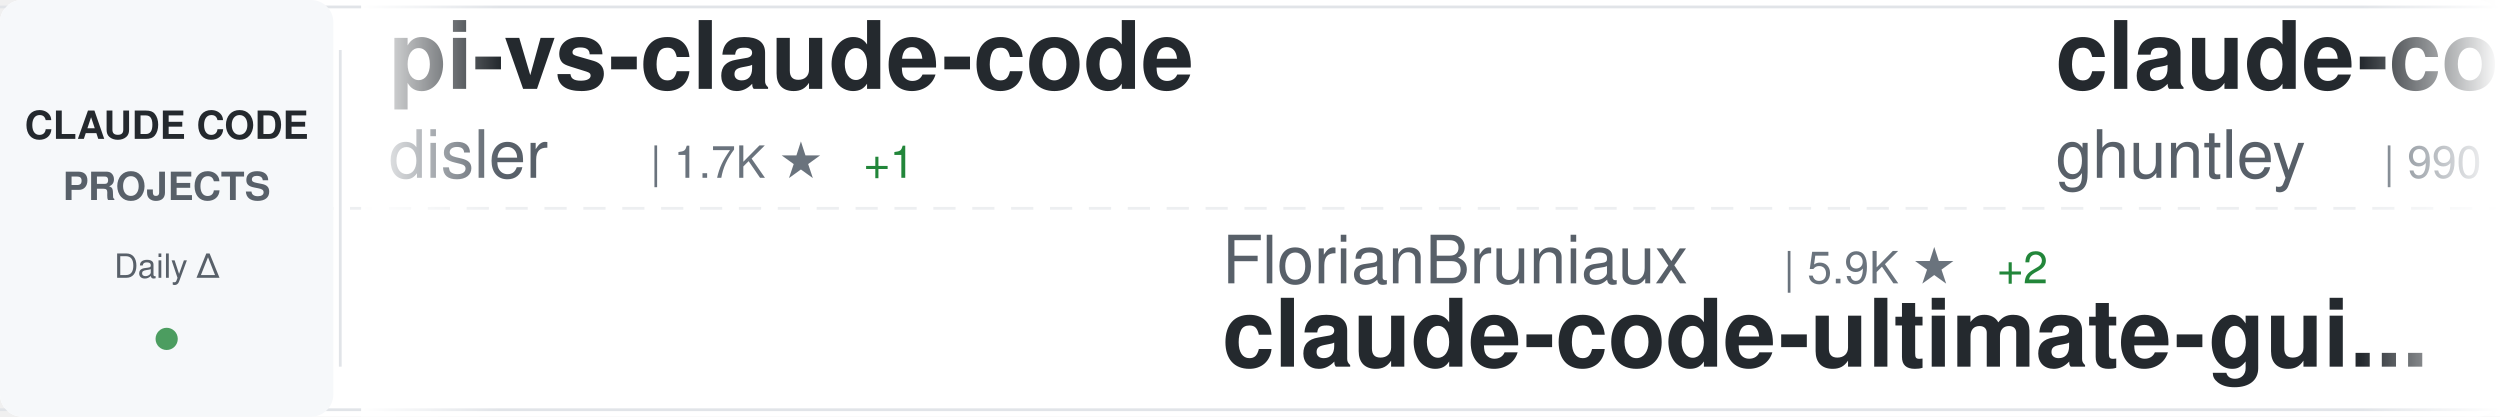
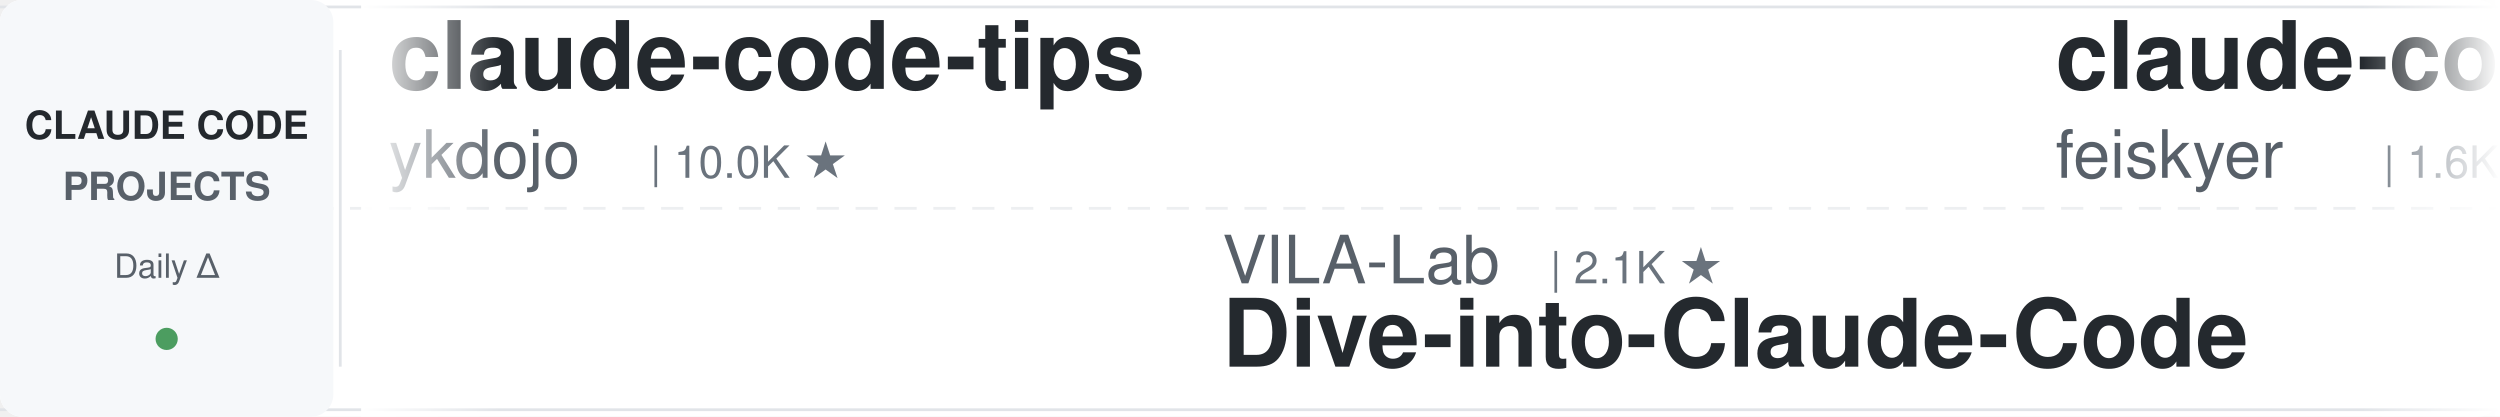
<svg xmlns="http://www.w3.org/2000/svg" width="900" height="150">
  <defs>
    <linearGradient id="awesomeLeftFade" x1="0%" y1="0%" x2="100%" y2="0%">
      <stop offset="0%" style="stop-color:#ffffff;stop-opacity:1" />
      <stop offset="100%" style="stop-color:#ffffff;stop-opacity:0" />
    </linearGradient>
    <linearGradient id="awesomeRightFade" x1="0%" y1="0%" x2="100%" y2="0%">
      <stop offset="0%" style="stop-color:#ffffff;stop-opacity:0" />
      <stop offset="100%" style="stop-color:#ffffff;stop-opacity:1" />
    </linearGradient>
  </defs>
  <rect width="900" height="150" fill="#ffffff" rx="8" />
  <rect x="0" y="2" width="900" height="1" fill="#e1e4e8" />
  <rect x="0" y="147" width="900" height="1" fill="#e1e4e8" />
  <line x1="0" y1="75" x2="900" y2="75" stroke="#e1e4e8" stroke-width="1" stroke-dasharray="8 6" opacity="0.6" />
  <rect x="0" y="0" width="120" height="150" fill="#f6f8fa" rx="8" />
  <text x="60" y="50" font-family="-apple-system, BlinkMacSystemFont, 'Segoe UI', Helvetica, Arial, sans-serif" font-size="14" font-weight="600" fill="#24292e" text-anchor="middle">CLAUDE CODE</text>
  <text x="60" y="72" font-family="-apple-system, BlinkMacSystemFont, 'Segoe UI', Helvetica, Arial, sans-serif" font-size="14" font-weight="600" fill="#586069" text-anchor="middle">PROJECTS</text>
  <text x="60" y="100" font-family="-apple-system, BlinkMacSystemFont, 'Segoe UI', Helvetica, Arial, sans-serif" font-size="12" font-weight="500" fill="#586069" text-anchor="middle">Daily Δ</text>
  <circle cx="60" cy="122" r="4" fill="#22863a" opacity="0.8" />
  <rect x="122" y="18" width="1" height="114" fill="#e1e4e8" />
  <clipPath id="awesomeTickerClip">
    <rect x="130" y="0" width="770" height="150" />
  </clipPath>
  <g clip-path="url(#awesomeTickerClip)">
    <g id="awesomeTickerItems">
      <animateTransform attributeName="transform" attributeType="XML" type="translate" from="0 0" to="-3000 0" dur="54s" repeatCount="indefinite" />
      <g transform="translate(0, 0)">
-         <text x="140" y="32" font-family="-apple-system, BlinkMacSystemFont, 'Segoe UI', Helvetica, Arial, sans-serif" font-size="34" font-weight="600" fill="#24292e">pi-vs-claude-code</text>
-         <text x="140" y="64" font-family="-apple-system, BlinkMacSystemFont, 'Segoe UI', Helvetica, Arial, sans-serif" font-size="24" font-weight="400" fill="#586069">disler</text>
-         <text x="234" y="64" font-family="-apple-system, BlinkMacSystemFont, 'Segoe UI', Helvetica, Arial, sans-serif" font-size="16" font-weight="500" fill="#6a737d">| 1.7K ★</text>
-         <text x="311" y="64" font-family="-apple-system, BlinkMacSystemFont, 'Segoe UI', Helvetica, Arial, sans-serif" font-size="16" font-weight="500" fill="#22863a"> +1</text>
+         <text x="140" y="32" font-family="-apple-system, BlinkMacSystemFont, 'Segoe UI', Helvetica, Arial, sans-serif" font-size="34" font-weight="600" fill="#24292e">claude-code-tips</text>
+         <text x="140" y="64" font-family="-apple-system, BlinkMacSystemFont, 'Segoe UI', Helvetica, Arial, sans-serif" font-size="24" font-weight="400" fill="#586069">ykdojo</text>
+         <text x="234" y="64" font-family="-apple-system, BlinkMacSystemFont, 'Segoe UI', Helvetica, Arial, sans-serif" font-size="16" font-weight="500" fill="#6a737d">| 10.0K ★</text>
      </g>
      <g transform="translate(300, 0)">
-         <text x="140" y="102" font-family="-apple-system, BlinkMacSystemFont, 'Segoe UI', Helvetica, Arial, sans-serif" font-size="24" font-weight="400" fill="#586069">FlorianBruniaux</text>
-         <text x="342" y="102" font-family="-apple-system, BlinkMacSystemFont, 'Segoe UI', Helvetica, Arial, sans-serif" font-size="16" font-weight="500" fill="#6a737d">| 5.9K ★</text>
-         <text x="419" y="102" font-family="-apple-system, BlinkMacSystemFont, 'Segoe UI', Helvetica, Arial, sans-serif" font-size="16" font-weight="500" fill="#22863a"> +2</text>
-         <text x="140" y="132" font-family="-apple-system, BlinkMacSystemFont, 'Segoe UI', Helvetica, Arial, sans-serif" font-size="34" font-weight="600" fill="#24292e">claude-code-ultimate-gui...</text>
+         <text x="140" y="102" font-family="-apple-system, BlinkMacSystemFont, 'Segoe UI', Helvetica, Arial, sans-serif" font-size="24" font-weight="400" fill="#586069">VILA-Lab</text>
+         <text x="258" y="102" font-family="-apple-system, BlinkMacSystemFont, 'Segoe UI', Helvetica, Arial, sans-serif" font-size="16" font-weight="500" fill="#6a737d">| 2.1K ★</text>
+         <text x="140" y="132" font-family="-apple-system, BlinkMacSystemFont, 'Segoe UI', Helvetica, Arial, sans-serif" font-size="34" font-weight="600" fill="#24292e">Dive-into-Claude-Code</text>
      </g>
      <g transform="translate(600, 0)">
-         <text x="140" y="32" font-family="-apple-system, BlinkMacSystemFont, 'Segoe UI', Helvetica, Arial, sans-serif" font-size="34" font-weight="600" fill="#24292e">claude-code-source-code-...</text>
-         <text x="140" y="64" font-family="-apple-system, BlinkMacSystemFont, 'Segoe UI', Helvetica, Arial, sans-serif" font-size="24" font-weight="400" fill="#586069">ghuntley</text>
-         <text x="258" y="64" font-family="-apple-system, BlinkMacSystemFont, 'Segoe UI', Helvetica, Arial, sans-serif" font-size="16" font-weight="500" fill="#6a737d">| 990 ★</text>
+         <text x="140" y="32" font-family="-apple-system, BlinkMacSystemFont, 'Segoe UI', Helvetica, Arial, sans-serif" font-size="34" font-weight="600" fill="#24292e">claude-code-settings</text>
+         <text x="140" y="64" font-family="-apple-system, BlinkMacSystemFont, 'Segoe UI', Helvetica, Arial, sans-serif" font-size="24" font-weight="400" fill="#586069">feiskyer</text>
+         <text x="258" y="64" font-family="-apple-system, BlinkMacSystemFont, 'Segoe UI', Helvetica, Arial, sans-serif" font-size="16" font-weight="500" fill="#6a737d">| 1.6K ★</text>
+         <text x="335" y="64" font-family="-apple-system, BlinkMacSystemFont, 'Segoe UI', Helvetica, Arial, sans-serif" font-size="16" font-weight="500" fill="#22863a"> +1</text>
      </g>
      <g transform="translate(900, 0)">
-         <text x="140" y="102" font-family="-apple-system, BlinkMacSystemFont, 'Segoe UI', Helvetica, Arial, sans-serif" font-size="24" font-weight="400" fill="#586069">AICoderTudou</text>
-         <text x="306" y="102" font-family="-apple-system, BlinkMacSystemFont, 'Segoe UI', Helvetica, Arial, sans-serif" font-size="16" font-weight="500" fill="#6a737d">| 495 ★</text>
-         <text x="140" y="132" font-family="-apple-system, BlinkMacSystemFont, 'Segoe UI', Helvetica, Arial, sans-serif" font-size="34" font-weight="600" fill="#24292e">claude-code-tudou</text>
+         <text x="140" y="102" font-family="-apple-system, BlinkMacSystemFont, 'Segoe UI', Helvetica, Arial, sans-serif" font-size="24" font-weight="400" fill="#586069">krusemediallc</text>
+         <text x="318" y="102" font-family="-apple-system, BlinkMacSystemFont, 'Segoe UI', Helvetica, Arial, sans-serif" font-size="16" font-weight="500" fill="#6a737d">| 1.4K ★</text>
+         <text x="140" y="132" font-family="-apple-system, BlinkMacSystemFont, 'Segoe UI', Helvetica, Arial, sans-serif" font-size="34" font-weight="600" fill="#24292e">arcads-claude-code</text>
      </g>
      <g transform="translate(1200, 0)">
-         <text x="140" y="32" font-family="-apple-system, BlinkMacSystemFont, 'Segoe UI', Helvetica, Arial, sans-serif" font-size="34" font-weight="600" fill="#24292e">claude-code-proxy</text>
-         <text x="140" y="64" font-family="-apple-system, BlinkMacSystemFont, 'Segoe UI', Helvetica, Arial, sans-serif" font-size="24" font-weight="400" fill="#586069">1rgs</text>
-         <text x="210" y="64" font-family="-apple-system, BlinkMacSystemFont, 'Segoe UI', Helvetica, Arial, sans-serif" font-size="16" font-weight="500" fill="#6a737d">| 3.7K ★</text>
+         <text x="140" y="32" font-family="-apple-system, BlinkMacSystemFont, 'Segoe UI', Helvetica, Arial, sans-serif" font-size="34" font-weight="600" fill="#24292e">claude-code-workflows</text>
+         <text x="140" y="64" font-family="-apple-system, BlinkMacSystemFont, 'Segoe UI', Helvetica, Arial, sans-serif" font-size="24" font-weight="400" fill="#586069">OneRedOak</text>
+         <text x="270" y="64" font-family="-apple-system, BlinkMacSystemFont, 'Segoe UI', Helvetica, Arial, sans-serif" font-size="16" font-weight="500" fill="#6a737d">| 3.9K ★</text>
      </g>
      <g transform="translate(1500, 0)">
-         <text x="140" y="102" font-family="-apple-system, BlinkMacSystemFont, 'Segoe UI', Helvetica, Arial, sans-serif" font-size="24" font-weight="400" fill="#586069">ponponon</text>
-         <text x="258" y="102" font-family="-apple-system, BlinkMacSystemFont, 'Segoe UI', Helvetica, Arial, sans-serif" font-size="16" font-weight="500" fill="#6a737d">| 2.3K ★</text>
-         <text x="140" y="132" font-family="-apple-system, BlinkMacSystemFont, 'Segoe UI', Helvetica, Arial, sans-serif" font-size="34" font-weight="600" fill="#24292e">claude_code_src</text>
+         <text x="140" y="102" font-family="-apple-system, BlinkMacSystemFont, 'Segoe UI', Helvetica, Arial, sans-serif" font-size="24" font-weight="400" fill="#586069">Yuyz0112</text>
+         <text x="258" y="102" font-family="-apple-system, BlinkMacSystemFont, 'Segoe UI', Helvetica, Arial, sans-serif" font-size="16" font-weight="500" fill="#6a737d">| 2.4K ★</text>
+         <text x="140" y="132" font-family="-apple-system, BlinkMacSystemFont, 'Segoe UI', Helvetica, Arial, sans-serif" font-size="34" font-weight="600" fill="#24292e">claude-code-reverse</text>
      </g>
      <g transform="translate(1800, 0)">
-         <text x="140" y="32" font-family="-apple-system, BlinkMacSystemFont, 'Segoe UI', Helvetica, Arial, sans-serif" font-size="34" font-weight="600" fill="#24292e">sc-claude-code-files</text>
-         <text x="140" y="64" font-family="-apple-system, BlinkMacSystemFont, 'Segoe UI', Helvetica, Arial, sans-serif" font-size="24" font-weight="400" fill="#586069">https-deeplearning-ai</text>
-         <text x="414" y="64" font-family="-apple-system, BlinkMacSystemFont, 'Segoe UI', Helvetica, Arial, sans-serif" font-size="16" font-weight="500" fill="#6a737d">| 546 ★</text>
+         <text x="140" y="32" font-family="-apple-system, BlinkMacSystemFont, 'Segoe UI', Helvetica, Arial, sans-serif" font-size="34" font-weight="600" fill="#24292e">claude-code-source</text>
+         <text x="140" y="64" font-family="-apple-system, BlinkMacSystemFont, 'Segoe UI', Helvetica, Arial, sans-serif" font-size="24" font-weight="400" fill="#586069">AprilNEA</text>
+         <text x="258" y="64" font-family="-apple-system, BlinkMacSystemFont, 'Segoe UI', Helvetica, Arial, sans-serif" font-size="16" font-weight="500" fill="#6a737d">| 392 ★</text>
      </g>
      <g transform="translate(2100, 0)">
-         <text x="140" y="102" font-family="-apple-system, BlinkMacSystemFont, 'Segoe UI', Helvetica, Arial, sans-serif" font-size="24" font-weight="400" fill="#586069">alejandrobalderas</text>
-         <text x="366" y="102" font-family="-apple-system, BlinkMacSystemFont, 'Segoe UI', Helvetica, Arial, sans-serif" font-size="16" font-weight="500" fill="#6a737d">| 2.8K ★</text>
-         <text x="140" y="132" font-family="-apple-system, BlinkMacSystemFont, 'Segoe UI', Helvetica, Arial, sans-serif" font-size="34" font-weight="600" fill="#24292e">claude-code-from-source</text>
+         <text x="140" y="102" font-family="-apple-system, BlinkMacSystemFont, 'Segoe UI', Helvetica, Arial, sans-serif" font-size="24" font-weight="400" fill="#586069">pengchengneo</text>
+         <text x="306" y="102" font-family="-apple-system, BlinkMacSystemFont, 'Segoe UI', Helvetica, Arial, sans-serif" font-size="16" font-weight="500" fill="#6a737d">| 1.8K ★</text>
+         <text x="140" y="132" font-family="-apple-system, BlinkMacSystemFont, 'Segoe UI', Helvetica, Arial, sans-serif" font-size="34" font-weight="600" fill="#24292e">Claude-Code</text>
      </g>
      <g transform="translate(2400, 0)">
-         <text x="140" y="32" font-family="-apple-system, BlinkMacSystemFont, 'Segoe UI', Helvetica, Arial, sans-serif" font-size="34" font-weight="600" fill="#24292e">claude-code-my-workflow</text>
-         <text x="140" y="64" font-family="-apple-system, BlinkMacSystemFont, 'Segoe UI', Helvetica, Arial, sans-serif" font-size="24" font-weight="400" fill="#586069">pedrohcgs</text>
-         <text x="270" y="64" font-family="-apple-system, BlinkMacSystemFont, 'Segoe UI', Helvetica, Arial, sans-serif" font-size="16" font-weight="500" fill="#6a737d">| 1.5K ★</text>
+         <text x="140" y="32" font-family="-apple-system, BlinkMacSystemFont, 'Segoe UI', Helvetica, Arial, sans-serif" font-size="34" font-weight="600" fill="#24292e">collection-claude-code-s...</text>
+         <text x="140" y="64" font-family="-apple-system, BlinkMacSystemFont, 'Segoe UI', Helvetica, Arial, sans-serif" font-size="24" font-weight="400" fill="#586069">chauncygu</text>
+         <text x="270" y="64" font-family="-apple-system, BlinkMacSystemFont, 'Segoe UI', Helvetica, Arial, sans-serif" font-size="16" font-weight="500" fill="#6a737d">| 2.8K ★</text>
      </g>
      <g transform="translate(2700, 0)">
-         <text x="140" y="102" font-family="-apple-system, BlinkMacSystemFont, 'Segoe UI', Helvetica, Arial, sans-serif" font-size="24" font-weight="400" fill="#586069">777genius</text>
-         <text x="270" y="102" font-family="-apple-system, BlinkMacSystemFont, 'Segoe UI', Helvetica, Arial, sans-serif" font-size="16" font-weight="500" fill="#6a737d">| 930 ★</text>
-         <text x="338" y="102" font-family="-apple-system, BlinkMacSystemFont, 'Segoe UI', Helvetica, Arial, sans-serif" font-size="16" font-weight="500" fill="#22863a"> +1</text>
-         <text x="140" y="132" font-family="-apple-system, BlinkMacSystemFont, 'Segoe UI', Helvetica, Arial, sans-serif" font-size="34" font-weight="600" fill="#24292e">claude-code-source-code</text>
+         <text x="140" y="102" font-family="-apple-system, BlinkMacSystemFont, 'Segoe UI', Helvetica, Arial, sans-serif" font-size="24" font-weight="400" fill="#586069">diet103</text>
+         <text x="246" y="102" font-family="-apple-system, BlinkMacSystemFont, 'Segoe UI', Helvetica, Arial, sans-serif" font-size="16" font-weight="500" fill="#6a737d">| 10.0K ★</text>
+         <text x="140" y="132" font-family="-apple-system, BlinkMacSystemFont, 'Segoe UI', Helvetica, Arial, sans-serif" font-size="34" font-weight="600" fill="#24292e">claude-code-infrastructu...</text>
      </g>
      <g transform="translate(3000, 0)">
-         <text x="140" y="32" font-family="-apple-system, BlinkMacSystemFont, 'Segoe UI', Helvetica, Arial, sans-serif" font-size="34" font-weight="600" fill="#24292e">pi-vs-claude-code</text>
-         <text x="140" y="64" font-family="-apple-system, BlinkMacSystemFont, 'Segoe UI', Helvetica, Arial, sans-serif" font-size="24" font-weight="400" fill="#586069">disler</text>
-         <text x="234" y="64" font-family="-apple-system, BlinkMacSystemFont, 'Segoe UI', Helvetica, Arial, sans-serif" font-size="16" font-weight="500" fill="#6a737d">| 1.7K ★</text>
-         <text x="311" y="64" font-family="-apple-system, BlinkMacSystemFont, 'Segoe UI', Helvetica, Arial, sans-serif" font-size="16" font-weight="500" fill="#22863a"> +1</text>
+         <text x="140" y="32" font-family="-apple-system, BlinkMacSystemFont, 'Segoe UI', Helvetica, Arial, sans-serif" font-size="34" font-weight="600" fill="#24292e">claude-code-tips</text>
+         <text x="140" y="64" font-family="-apple-system, BlinkMacSystemFont, 'Segoe UI', Helvetica, Arial, sans-serif" font-size="24" font-weight="400" fill="#586069">ykdojo</text>
+         <text x="234" y="64" font-family="-apple-system, BlinkMacSystemFont, 'Segoe UI', Helvetica, Arial, sans-serif" font-size="16" font-weight="500" fill="#6a737d">| 10.0K ★</text>
      </g>
      <g transform="translate(3300, 0)">
-         <text x="140" y="102" font-family="-apple-system, BlinkMacSystemFont, 'Segoe UI', Helvetica, Arial, sans-serif" font-size="24" font-weight="400" fill="#586069">FlorianBruniaux</text>
-         <text x="342" y="102" font-family="-apple-system, BlinkMacSystemFont, 'Segoe UI', Helvetica, Arial, sans-serif" font-size="16" font-weight="500" fill="#6a737d">| 5.9K ★</text>
-         <text x="419" y="102" font-family="-apple-system, BlinkMacSystemFont, 'Segoe UI', Helvetica, Arial, sans-serif" font-size="16" font-weight="500" fill="#22863a"> +2</text>
-         <text x="140" y="132" font-family="-apple-system, BlinkMacSystemFont, 'Segoe UI', Helvetica, Arial, sans-serif" font-size="34" font-weight="600" fill="#24292e">claude-code-ultimate-gui...</text>
+         <text x="140" y="102" font-family="-apple-system, BlinkMacSystemFont, 'Segoe UI', Helvetica, Arial, sans-serif" font-size="24" font-weight="400" fill="#586069">VILA-Lab</text>
+         <text x="258" y="102" font-family="-apple-system, BlinkMacSystemFont, 'Segoe UI', Helvetica, Arial, sans-serif" font-size="16" font-weight="500" fill="#6a737d">| 2.1K ★</text>
+         <text x="140" y="132" font-family="-apple-system, BlinkMacSystemFont, 'Segoe UI', Helvetica, Arial, sans-serif" font-size="34" font-weight="600" fill="#24292e">Dive-into-Claude-Code</text>
      </g>
      <g transform="translate(3600, 0)">
-         <text x="140" y="32" font-family="-apple-system, BlinkMacSystemFont, 'Segoe UI', Helvetica, Arial, sans-serif" font-size="34" font-weight="600" fill="#24292e">claude-code-source-code-...</text>
-         <text x="140" y="64" font-family="-apple-system, BlinkMacSystemFont, 'Segoe UI', Helvetica, Arial, sans-serif" font-size="24" font-weight="400" fill="#586069">ghuntley</text>
-         <text x="258" y="64" font-family="-apple-system, BlinkMacSystemFont, 'Segoe UI', Helvetica, Arial, sans-serif" font-size="16" font-weight="500" fill="#6a737d">| 990 ★</text>
+         <text x="140" y="32" font-family="-apple-system, BlinkMacSystemFont, 'Segoe UI', Helvetica, Arial, sans-serif" font-size="34" font-weight="600" fill="#24292e">claude-code-settings</text>
+         <text x="140" y="64" font-family="-apple-system, BlinkMacSystemFont, 'Segoe UI', Helvetica, Arial, sans-serif" font-size="24" font-weight="400" fill="#586069">feiskyer</text>
+         <text x="258" y="64" font-family="-apple-system, BlinkMacSystemFont, 'Segoe UI', Helvetica, Arial, sans-serif" font-size="16" font-weight="500" fill="#6a737d">| 1.6K ★</text>
+         <text x="335" y="64" font-family="-apple-system, BlinkMacSystemFont, 'Segoe UI', Helvetica, Arial, sans-serif" font-size="16" font-weight="500" fill="#22863a"> +1</text>
      </g>
      <g transform="translate(3900, 0)">
-         <text x="140" y="102" font-family="-apple-system, BlinkMacSystemFont, 'Segoe UI', Helvetica, Arial, sans-serif" font-size="24" font-weight="400" fill="#586069">AICoderTudou</text>
-         <text x="306" y="102" font-family="-apple-system, BlinkMacSystemFont, 'Segoe UI', Helvetica, Arial, sans-serif" font-size="16" font-weight="500" fill="#6a737d">| 495 ★</text>
-         <text x="140" y="132" font-family="-apple-system, BlinkMacSystemFont, 'Segoe UI', Helvetica, Arial, sans-serif" font-size="34" font-weight="600" fill="#24292e">claude-code-tudou</text>
+         <text x="140" y="102" font-family="-apple-system, BlinkMacSystemFont, 'Segoe UI', Helvetica, Arial, sans-serif" font-size="24" font-weight="400" fill="#586069">krusemediallc</text>
+         <text x="318" y="102" font-family="-apple-system, BlinkMacSystemFont, 'Segoe UI', Helvetica, Arial, sans-serif" font-size="16" font-weight="500" fill="#6a737d">| 1.4K ★</text>
+         <text x="140" y="132" font-family="-apple-system, BlinkMacSystemFont, 'Segoe UI', Helvetica, Arial, sans-serif" font-size="34" font-weight="600" fill="#24292e">arcads-claude-code</text>
      </g>
    </g>
  </g>
  <rect x="130" y="0" width="50" height="150" fill="url(#awesomeLeftFade)" />
  <rect x="850" y="0" width="50" height="150" fill="url(#awesomeRightFade)" />
</svg>
